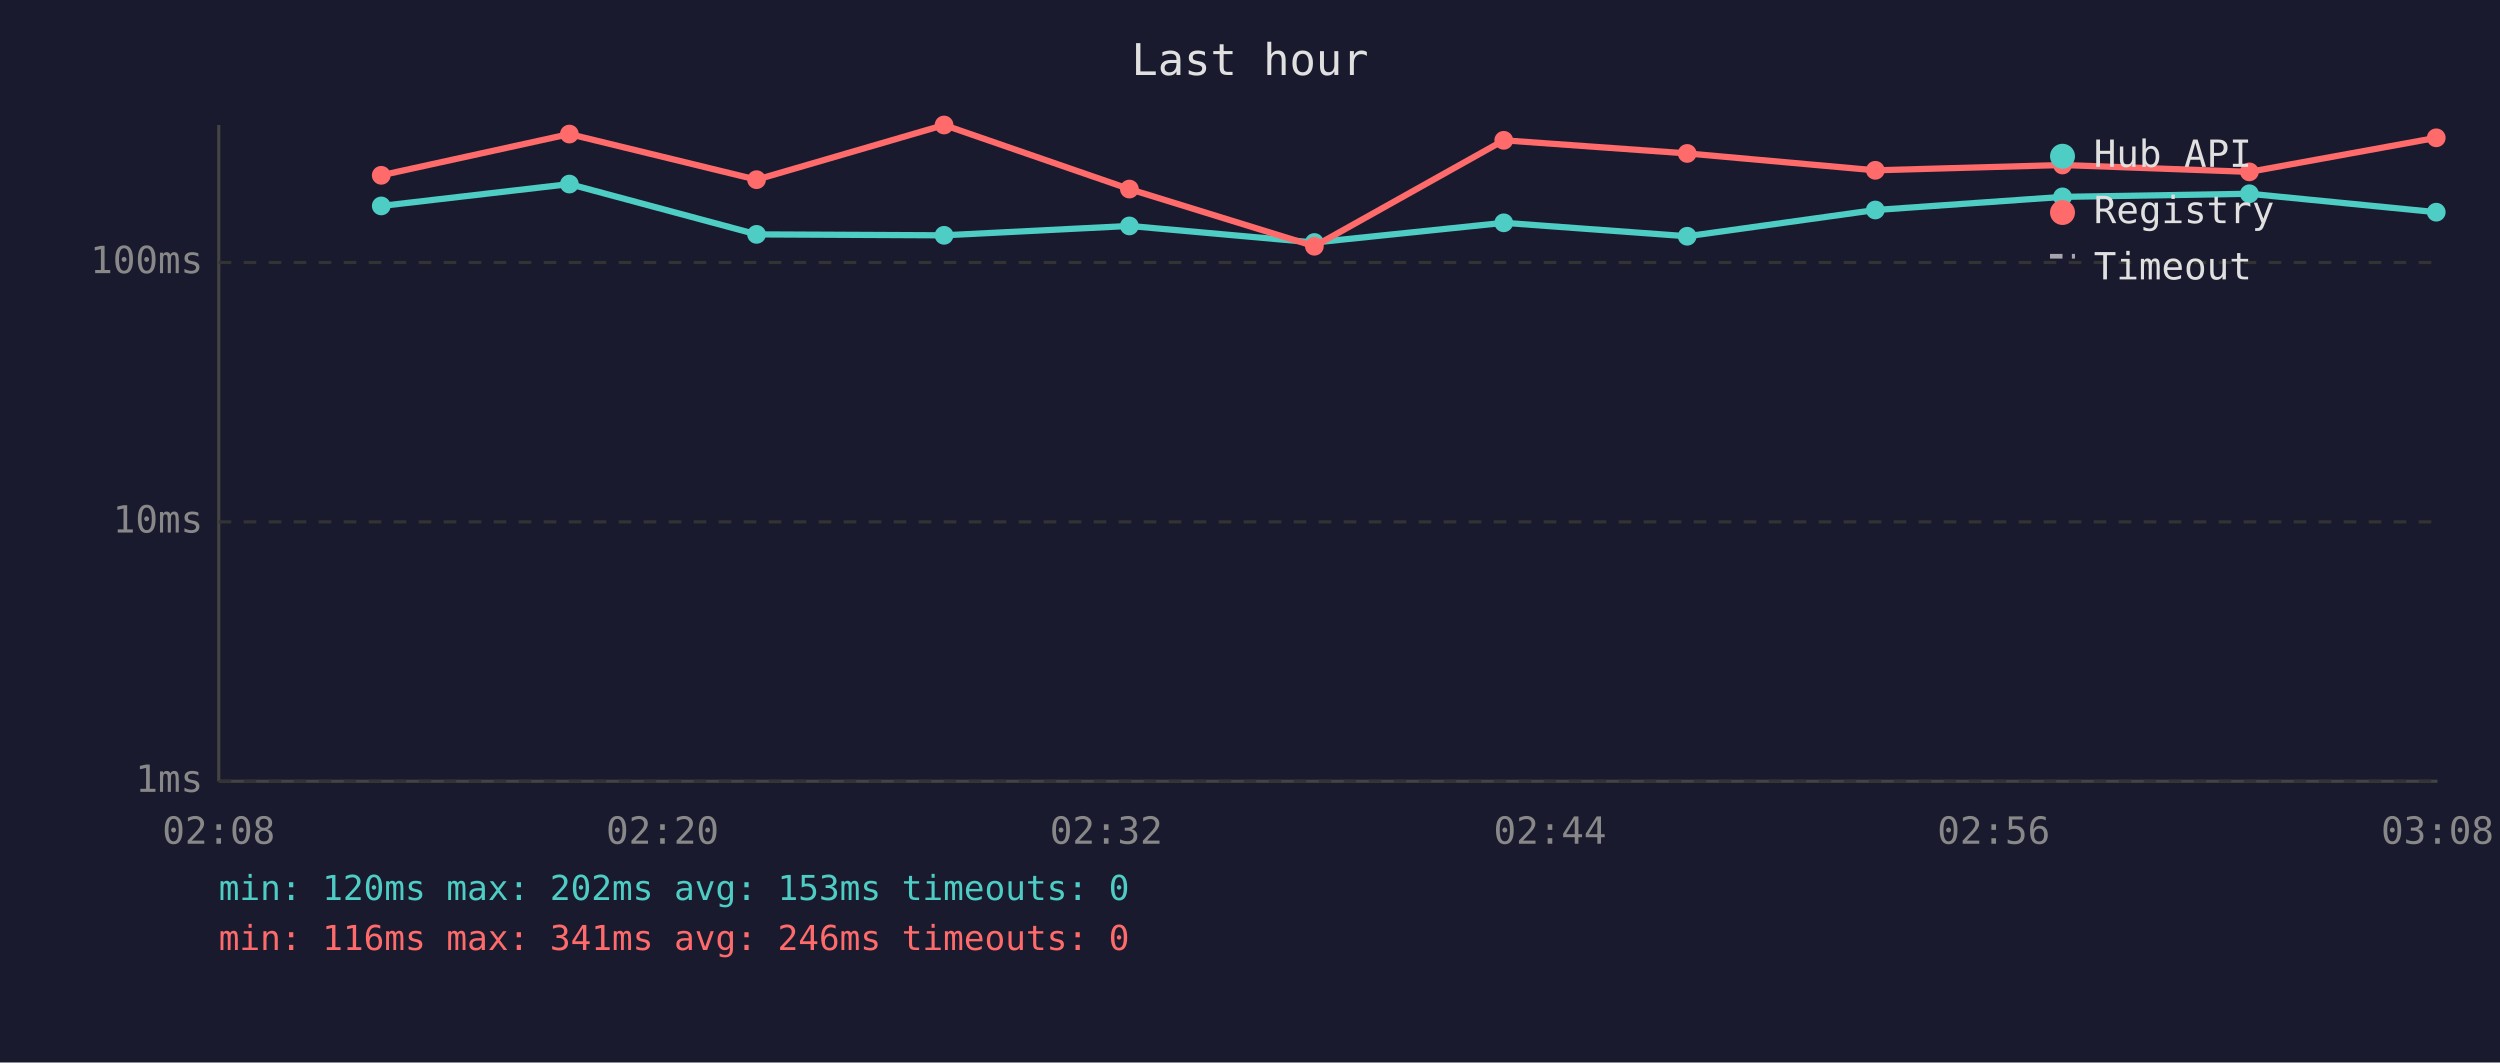
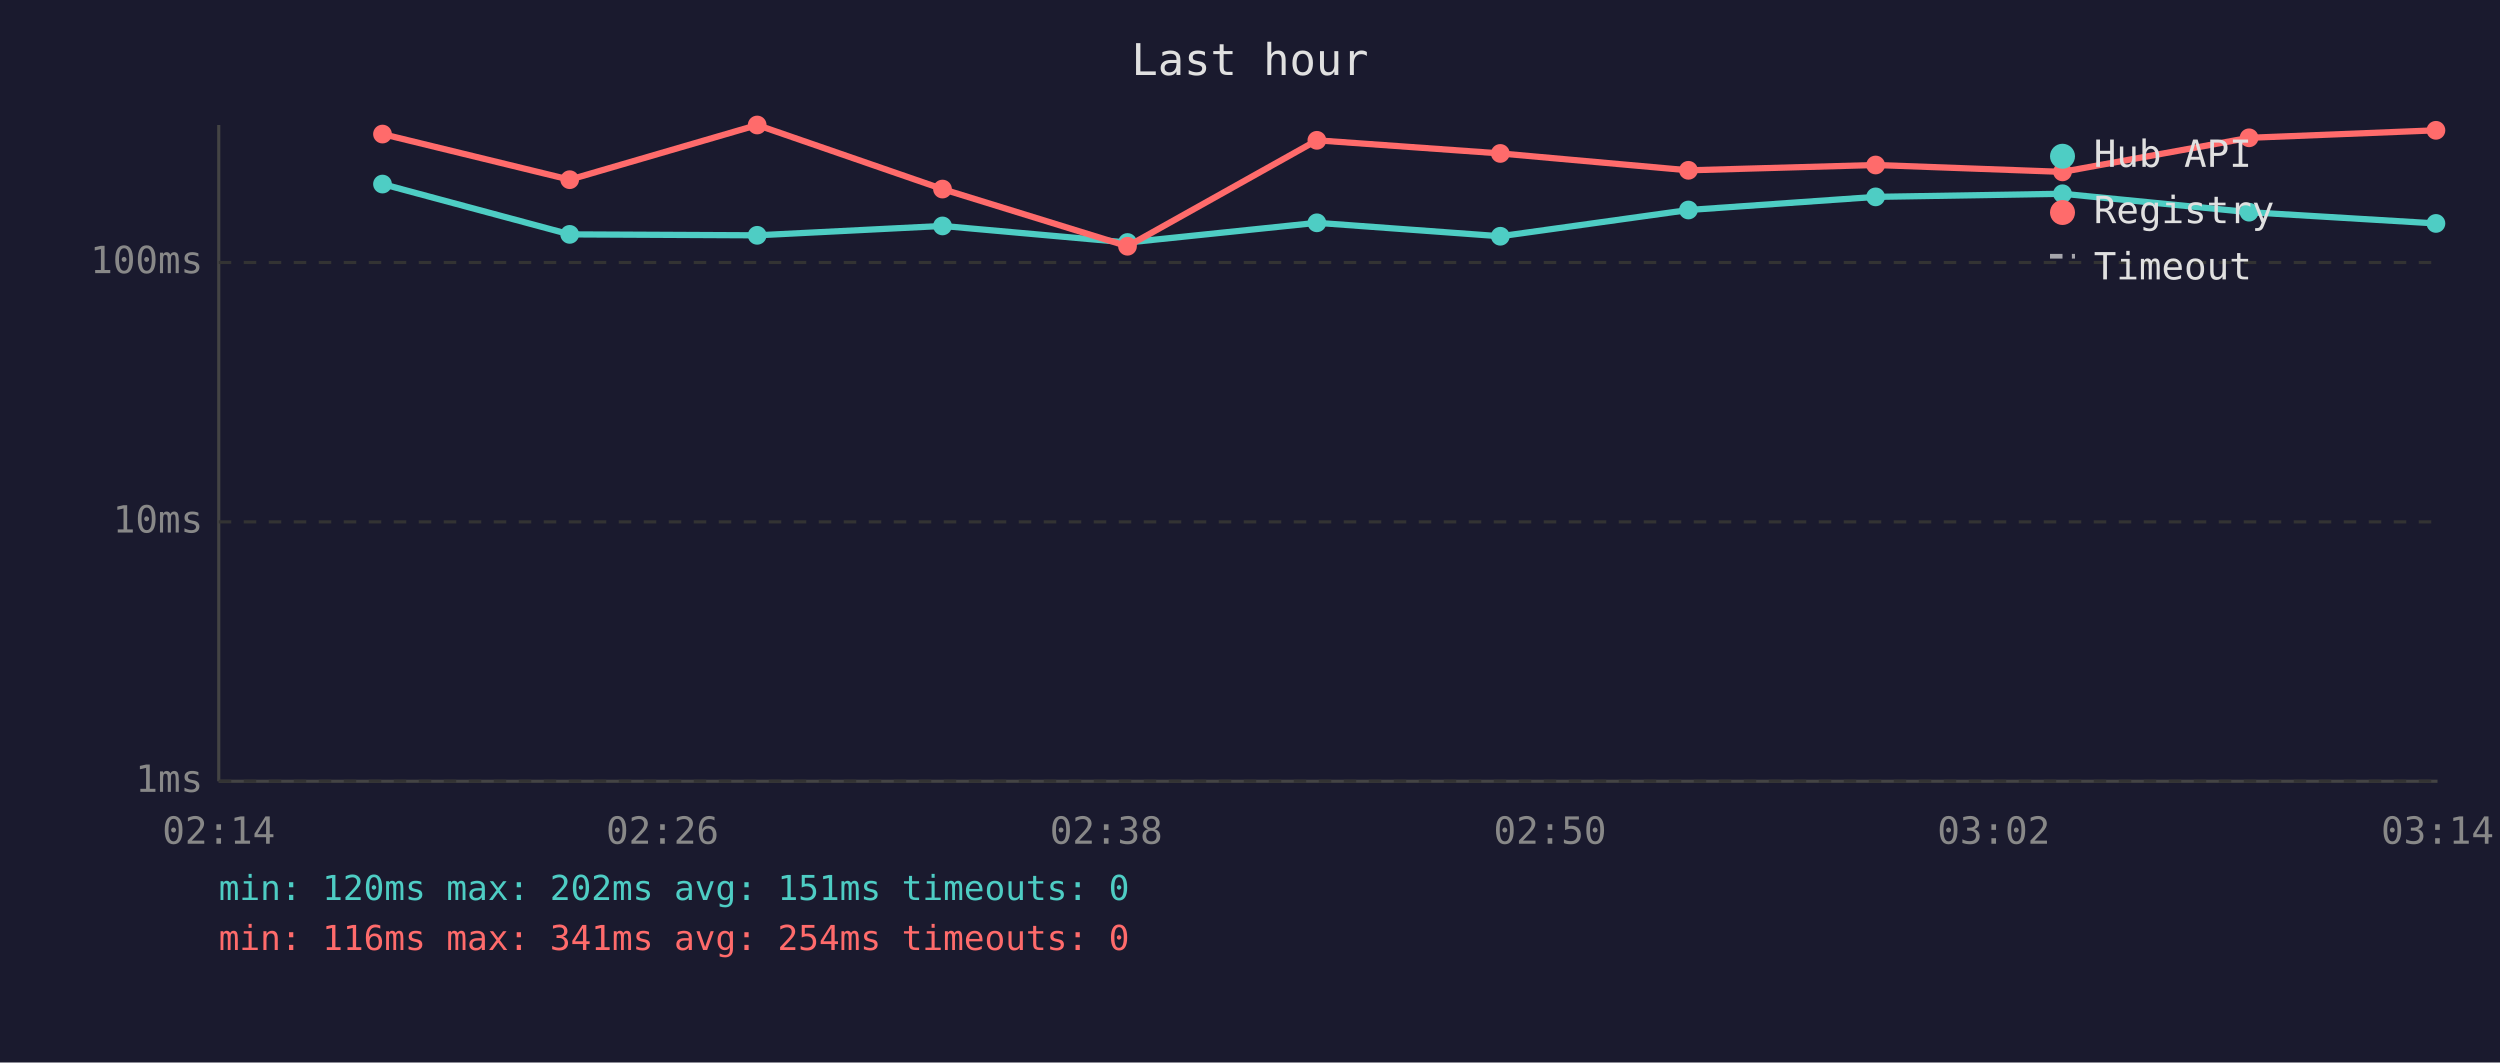
<svg xmlns="http://www.w3.org/2000/svg" viewBox="0 0 800 340" font-family="monospace" font-size="12">
  <rect width="800" height="340" fill="#1a1a2e" />
  <text x="400" y="24" fill="#e0e0e0" font-size="14" text-anchor="middle">Last hour</text>
  <line x1="70" y1="40" x2="70" y2="250" stroke="#444" stroke-width="1" />
  <line x1="70" y1="250" x2="780" y2="250" stroke="#444" stroke-width="1" />
  <line x1="70" y1="250" x2="780" y2="250" stroke="#333" stroke-width="1" stroke-dasharray="4" />
  <text x="65" y="250" fill="#888" text-anchor="end" dominant-baseline="middle">1ms</text>
  <line x1="70" y1="167" x2="780" y2="167" stroke="#333" stroke-width="1" stroke-dasharray="4" />
  <text x="65" y="167" fill="#888" text-anchor="end" dominant-baseline="middle">10ms</text>
  <line x1="70" y1="84" x2="780" y2="84" stroke="#333" stroke-width="1" stroke-dasharray="4" />
  <text x="65" y="84" fill="#888" text-anchor="end" dominant-baseline="middle">100ms</text>
-   <text x="70" y="270" fill="#888" text-anchor="middle">02:08</text>
-   <text x="212" y="270" fill="#888" text-anchor="middle">02:20</text>
-   <text x="354" y="270" fill="#888" text-anchor="middle">02:32</text>
-   <text x="496" y="270" fill="#888" text-anchor="middle">02:44</text>
-   <text x="638" y="270" fill="#888" text-anchor="middle">02:56</text>
-   <text x="780" y="270" fill="#888" text-anchor="middle">03:08</text>
-   <polyline points="122.0,65.9 182.2,58.9 242.1,75.0 302.1,75.3 361.4,72.3 420.6,77.6 481.2,71.3 539.9,75.6 600.1,67.2 660.0,63.0 719.8,62.0 779.6,67.9" fill="none" stroke="#4ecdc4" stroke-width="2" opacity="1" />
-   <circle cx="122.0" cy="65.9" r="3" fill="#4ecdc4" />
-   <circle cx="182.2" cy="58.9" r="3" fill="#4ecdc4" />
-   <circle cx="242.1" cy="75.0" r="3" fill="#4ecdc4" />
-   <circle cx="302.1" cy="75.3" r="3" fill="#4ecdc4" />
-   <circle cx="361.4" cy="72.3" r="3" fill="#4ecdc4" />
-   <circle cx="420.6" cy="77.6" r="3" fill="#4ecdc4" />
-   <circle cx="481.2" cy="71.3" r="3" fill="#4ecdc4" />
-   <circle cx="539.9" cy="75.6" r="3" fill="#4ecdc4" />
-   <circle cx="600.1" cy="67.2" r="3" fill="#4ecdc4" />
-   <circle cx="660.0" cy="63.0" r="3" fill="#4ecdc4" />
-   <circle cx="719.8" cy="62.0" r="3" fill="#4ecdc4" />
-   <circle cx="779.6" cy="67.9" r="3" fill="#4ecdc4" />
-   <polyline points="122.0,56.1 182.2,42.9 242.1,57.5 302.1,40.0 361.4,60.5 420.6,78.8 481.2,44.9 539.9,49.1 600.1,54.5 660.0,52.8 719.8,55.0 779.6,44.1" fill="none" stroke="#ff6b6b" stroke-width="2" opacity="1" />
-   <circle cx="122.0" cy="56.1" r="3" fill="#ff6b6b" />
-   <circle cx="182.2" cy="42.9" r="3" fill="#ff6b6b" />
-   <circle cx="242.1" cy="57.5" r="3" fill="#ff6b6b" />
-   <circle cx="302.1" cy="40.0" r="3" fill="#ff6b6b" />
-   <circle cx="361.4" cy="60.5" r="3" fill="#ff6b6b" />
-   <circle cx="420.6" cy="78.8" r="3" fill="#ff6b6b" />
-   <circle cx="481.2" cy="44.9" r="3" fill="#ff6b6b" />
-   <circle cx="539.9" cy="49.1" r="3" fill="#ff6b6b" />
-   <circle cx="600.1" cy="54.5" r="3" fill="#ff6b6b" />
-   <circle cx="660.0" cy="52.8" r="3" fill="#ff6b6b" />
-   <circle cx="719.8" cy="55.0" r="3" fill="#ff6b6b" />
-   <circle cx="779.6" cy="44.1" r="3" fill="#ff6b6b" />
+   <text x="70" y="270" fill="#888" text-anchor="middle">02:14</text>
+   <text x="212" y="270" fill="#888" text-anchor="middle">02:26</text>
+   <text x="354" y="270" fill="#888" text-anchor="middle">02:38</text>
+   <text x="496" y="270" fill="#888" text-anchor="middle">02:50</text>
+   <text x="638" y="270" fill="#888" text-anchor="middle">03:02</text>
+   <text x="780" y="270" fill="#888" text-anchor="middle">03:14</text>
+   <polyline points="122.4,58.9 182.3,75.0 242.3,75.3 301.6,72.3 360.8,77.6 421.4,71.3 480.1,75.6 540.3,67.2 600.2,63.0 660.0,62.0 719.7,67.9 779.5,71.5" fill="none" stroke="#4ecdc4" stroke-width="2" opacity="1" />
+   <circle cx="122.4" cy="58.9" r="3" fill="#4ecdc4" />
+   <circle cx="182.3" cy="75.0" r="3" fill="#4ecdc4" />
+   <circle cx="242.3" cy="75.3" r="3" fill="#4ecdc4" />
+   <circle cx="301.6" cy="72.3" r="3" fill="#4ecdc4" />
+   <circle cx="360.8" cy="77.6" r="3" fill="#4ecdc4" />
+   <circle cx="421.4" cy="71.3" r="3" fill="#4ecdc4" />
+   <circle cx="480.1" cy="75.6" r="3" fill="#4ecdc4" />
+   <circle cx="540.3" cy="67.2" r="3" fill="#4ecdc4" />
+   <circle cx="600.2" cy="63.0" r="3" fill="#4ecdc4" />
+   <circle cx="660.0" cy="62.0" r="3" fill="#4ecdc4" />
+   <circle cx="719.7" cy="67.9" r="3" fill="#4ecdc4" />
+   <circle cx="779.5" cy="71.5" r="3" fill="#4ecdc4" />
+   <polyline points="122.4,42.9 182.3,57.5 242.3,40.0 301.6,60.5 360.8,78.8 421.4,44.9 480.1,49.1 540.3,54.5 600.2,52.8 660.0,55.0 719.7,44.1 779.5,41.7" fill="none" stroke="#ff6b6b" stroke-width="2" opacity="1" />
+   <circle cx="122.4" cy="42.9" r="3" fill="#ff6b6b" />
+   <circle cx="182.3" cy="57.5" r="3" fill="#ff6b6b" />
+   <circle cx="242.3" cy="40.0" r="3" fill="#ff6b6b" />
+   <circle cx="301.6" cy="60.5" r="3" fill="#ff6b6b" />
+   <circle cx="360.8" cy="78.8" r="3" fill="#ff6b6b" />
+   <circle cx="421.4" cy="44.9" r="3" fill="#ff6b6b" />
+   <circle cx="480.1" cy="49.1" r="3" fill="#ff6b6b" />
+   <circle cx="540.3" cy="54.5" r="3" fill="#ff6b6b" />
+   <circle cx="600.2" cy="52.8" r="3" fill="#ff6b6b" />
+   <circle cx="660.0" cy="55.0" r="3" fill="#ff6b6b" />
+   <circle cx="719.7" cy="44.1" r="3" fill="#ff6b6b" />
+   <circle cx="779.5" cy="41.7" r="3" fill="#ff6b6b" />
  <circle cx="660" cy="50" r="4" fill="#4ecdc4" />
  <text x="670" y="50" fill="#e0e0e0" dominant-baseline="middle">Hub API</text>
  <circle cx="660" cy="68" r="4" fill="#ff6b6b" />
  <text x="670" y="68" fill="#e0e0e0" dominant-baseline="middle">Registry</text>
  <line x1="656" y1="82" x2="664" y2="82" stroke="#e0e0e0" stroke-width="1.5" stroke-dasharray="4,3" opacity="0.7" />
  <text x="670" y="86" fill="#e0e0e0" dominant-baseline="middle">Timeout</text>
-   <text x="70" y="288" fill="#4ecdc4" font-size="11">min: 120ms  max: 202ms  avg: 153ms  timeouts: 0</text>
-   <text x="70" y="304" fill="#ff6b6b" font-size="11">min: 116ms  max: 341ms  avg: 246ms  timeouts: 0</text>
+   <text x="70" y="288" fill="#4ecdc4" font-size="11">min: 120ms  max: 202ms  avg: 151ms  timeouts: 0</text>
+   <text x="70" y="304" fill="#ff6b6b" font-size="11">min: 116ms  max: 341ms  avg: 254ms  timeouts: 0</text>
</svg>
